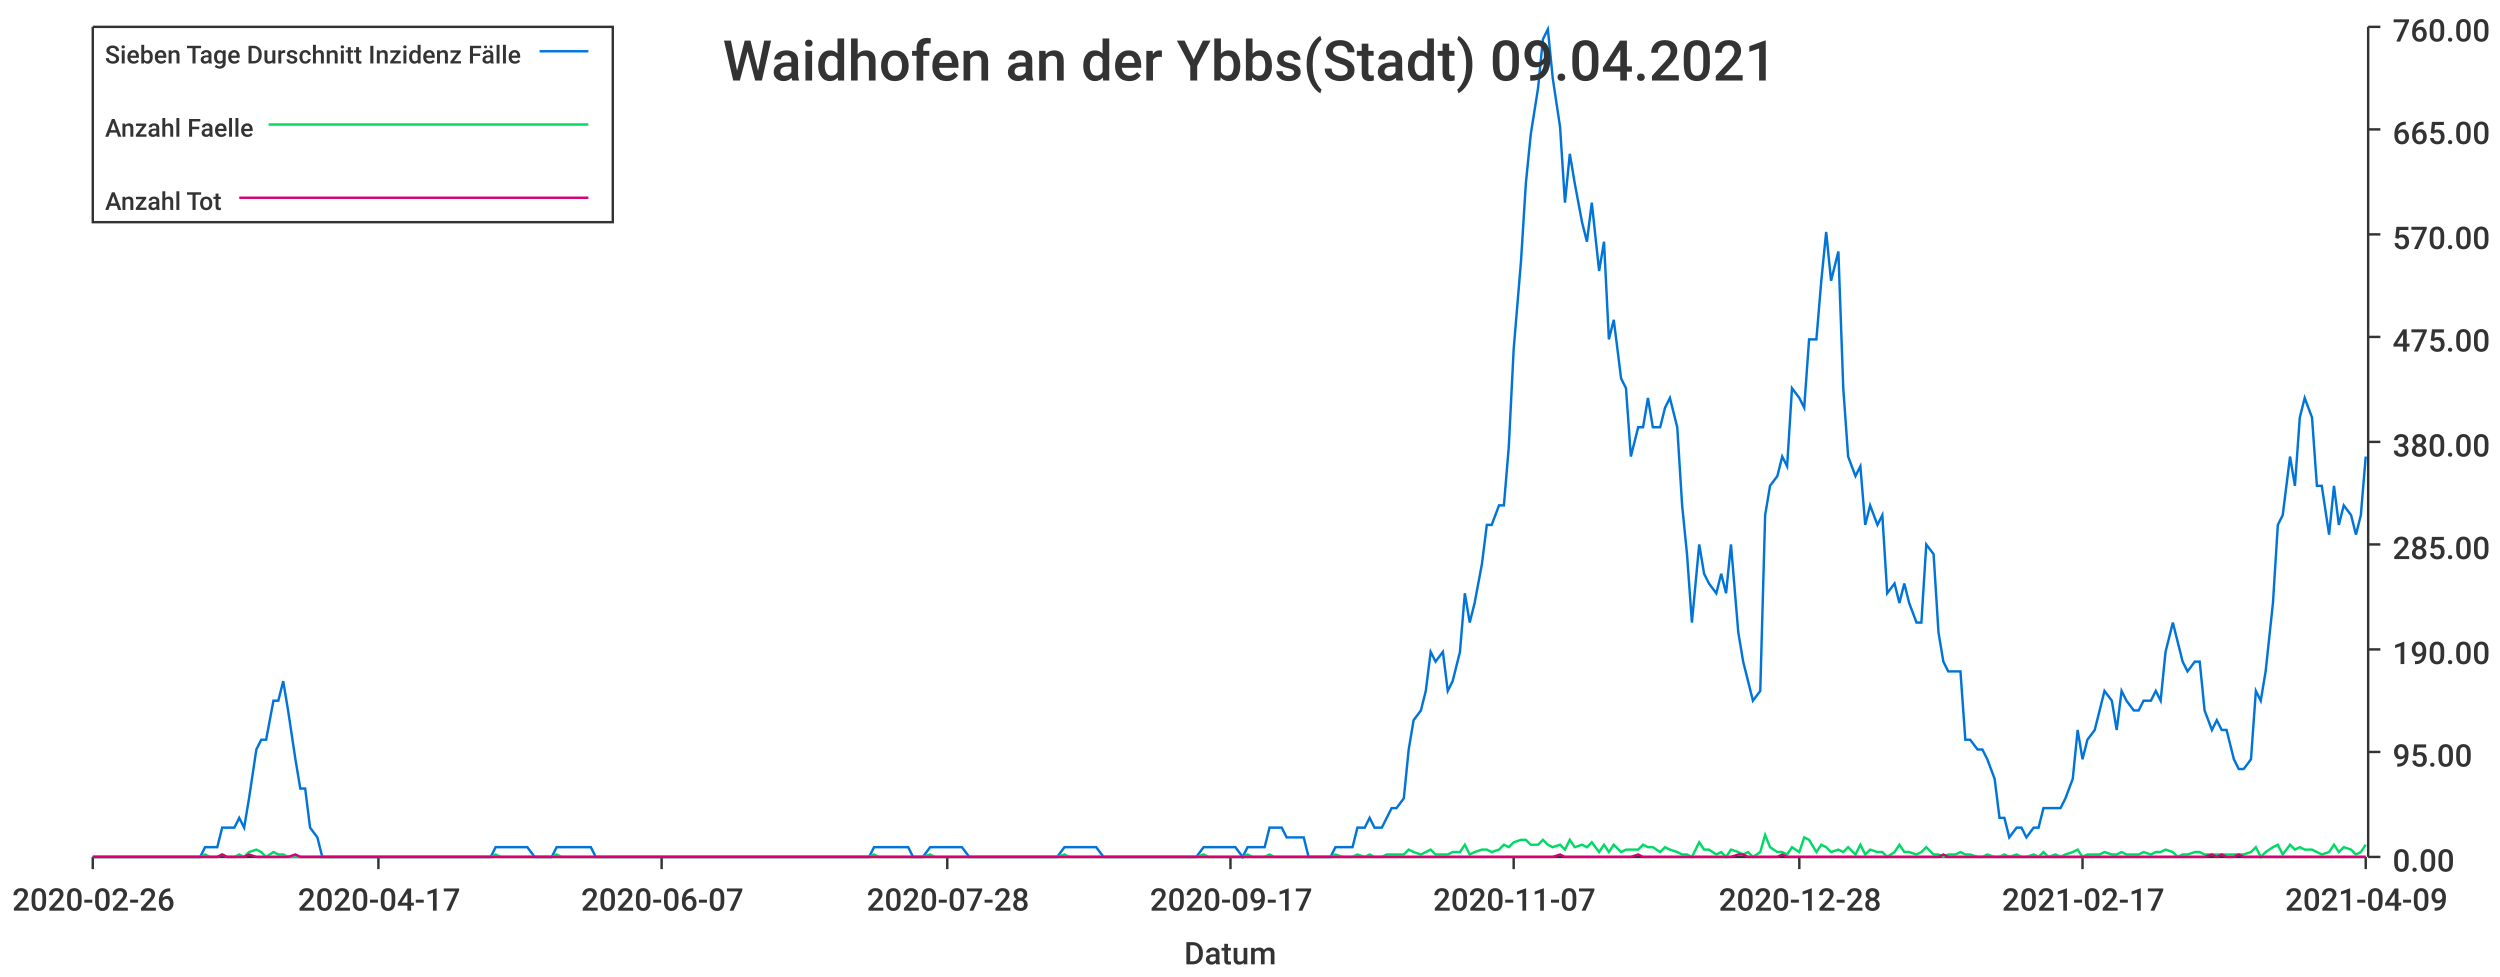
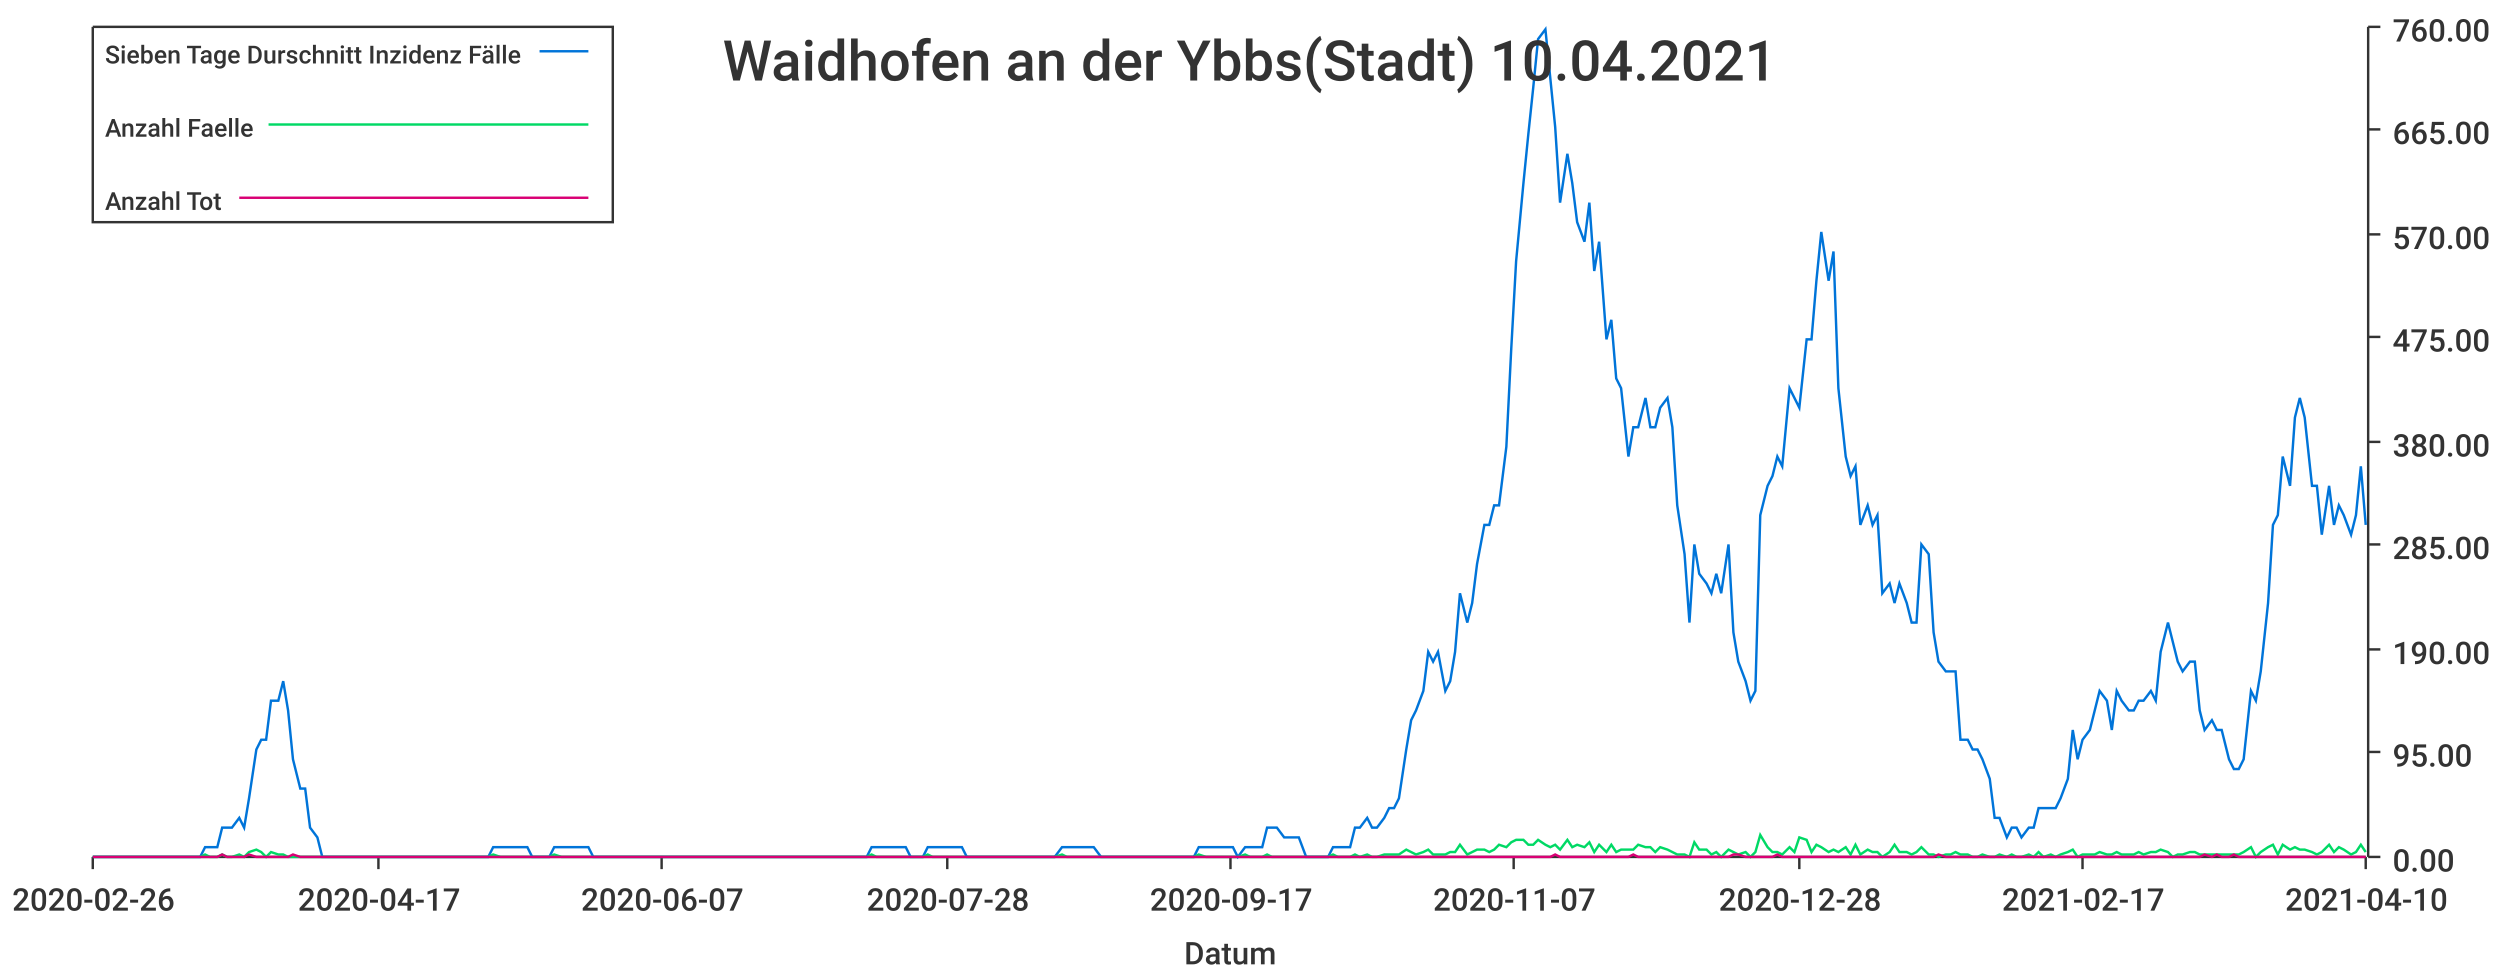
<svg xmlns="http://www.w3.org/2000/svg" width="1024" height="400">\n<path d="M 0 0 L 1024 0 L 1024 400 L 0 400 L 0 0" style="stroke-width:0;stroke:rgba(255,255,255,1.0);fill:rgba(255,255,255,1.0)" />
  <path d="M 38 11 L 969 11 L 969 351 L 38 351 L 38 11" style="stroke-width:0;stroke:rgba(255,255,255,1.0);fill:rgba(255,255,255,1.0)" />
  <path d="M 38 351 L 969 351" style="stroke-width:1;stroke:rgba(51,51,51,1.0);fill:none" />
  <path d="M 38 351 L 38 356" style="stroke-width:1;stroke:rgba(51,51,51,1.0);fill:none" />
  <text x="5" y="373" style="stroke-width:0;stroke:none;fill:rgba(51,51,51,1.0);font-size:12.8px;font-family:'Roboto Medium',sans-serif">2020-02-26</text>
  <path d="M 155 351 L 155 356" style="stroke-width:1;stroke:rgba(51,51,51,1.0);fill:none" />
  <text x="122" y="373" style="stroke-width:0;stroke:none;fill:rgba(51,51,51,1.0);font-size:12.8px;font-family:'Roboto Medium',sans-serif">2020-04-17</text>
  <path d="M 271 351 L 271 356" style="stroke-width:1;stroke:rgba(51,51,51,1.0);fill:none" />
  <text x="238" y="373" style="stroke-width:0;stroke:none;fill:rgba(51,51,51,1.0);font-size:12.8px;font-family:'Roboto Medium',sans-serif">2020-06-07</text>
  <path d="M 388 351 L 388 356" style="stroke-width:1;stroke:rgba(51,51,51,1.0);fill:none" />
  <text x="355" y="373" style="stroke-width:0;stroke:none;fill:rgba(51,51,51,1.0);font-size:12.8px;font-family:'Roboto Medium',sans-serif">2020-07-28</text>
  <path d="M 504 351 L 504 356" style="stroke-width:1;stroke:rgba(51,51,51,1.0);fill:none" />
  <text x="471" y="373" style="stroke-width:0;stroke:none;fill:rgba(51,51,51,1.0);font-size:12.8px;font-family:'Roboto Medium',sans-serif">2020-09-17</text>
  <path d="M 620 351 L 620 356" style="stroke-width:1;stroke:rgba(51,51,51,1.0);fill:none" />
  <text x="587" y="373" style="stroke-width:0;stroke:none;fill:rgba(51,51,51,1.0);font-size:12.8px;font-family:'Roboto Medium',sans-serif">2020-11-07</text>
  <path d="M 737 351 L 737 356" style="stroke-width:1;stroke:rgba(51,51,51,1.0);fill:none" />
  <text x="704" y="373" style="stroke-width:0;stroke:none;fill:rgba(51,51,51,1.0);font-size:12.8px;font-family:'Roboto Medium',sans-serif">2020-12-28</text>
  <path d="M 853 351 L 853 356" style="stroke-width:1;stroke:rgba(51,51,51,1.0);fill:none" />
  <text x="820" y="373" style="stroke-width:0;stroke:none;fill:rgba(51,51,51,1.0);font-size:12.8px;font-family:'Roboto Medium',sans-serif">2021-02-17</text>
  <path d="M 969 351 L 969 356" style="stroke-width:1;stroke:rgba(51,51,51,1.0);fill:none" />
-   <text x="936" y="373" style="stroke-width:0;stroke:none;fill:rgba(51,51,51,1.0);font-size:12.8px;font-family:'Roboto Medium',sans-serif">2021-04-09</text>
+   <text x="936" y="373" style="stroke-width:0;stroke:none;fill:rgba(51,51,51,1.0);font-size:12.8px;font-family:'Roboto Medium',sans-serif">2021-04-10</text>
  <text x="485" y="395" style="stroke-width:0;stroke:none;fill:rgba(51,51,51,1.0);font-size:12.8px;font-family:'Roboto Medium',sans-serif">Datum</text>
  <path d="M 970 351 L 970 11" style="stroke-width:1;stroke:rgba(51,51,51,1.0);fill:none" />
  <path d="M 970 351 L 975 351" style="stroke-width:1;stroke:rgba(51,51,51,1.0);fill:none" />
  <text x="980" y="357" style="stroke-width:0;stroke:none;fill:rgba(51,51,51,1.0);font-size:12.8px;font-family:'Roboto Medium',sans-serif">0.00</text>
  <path d="M 970 308 L 975 308" style="stroke-width:1;stroke:rgba(51,51,51,1.0);fill:none" />
  <text x="980" y="314" style="stroke-width:0;stroke:none;fill:rgba(51,51,51,1.0);font-size:12.8px;font-family:'Roboto Medium',sans-serif">95.00</text>
  <path d="M 970 266 L 975 266" style="stroke-width:1;stroke:rgba(51,51,51,1.0);fill:none" />
  <text x="980" y="272" style="stroke-width:0;stroke:none;fill:rgba(51,51,51,1.0);font-size:12.8px;font-family:'Roboto Medium',sans-serif">190.00</text>
  <path d="M 970 223 L 975 223" style="stroke-width:1;stroke:rgba(51,51,51,1.0);fill:none" />
  <text x="980" y="229" style="stroke-width:0;stroke:none;fill:rgba(51,51,51,1.0);font-size:12.8px;font-family:'Roboto Medium',sans-serif">285.00</text>
  <path d="M 970 181 L 975 181" style="stroke-width:1;stroke:rgba(51,51,51,1.0);fill:none" />
  <text x="980" y="187" style="stroke-width:0;stroke:none;fill:rgba(51,51,51,1.0);font-size:12.8px;font-family:'Roboto Medium',sans-serif">380.00</text>
  <path d="M 970 138 L 975 138" style="stroke-width:1;stroke:rgba(51,51,51,1.0);fill:none" />
  <text x="980" y="144" style="stroke-width:0;stroke:none;fill:rgba(51,51,51,1.0);font-size:12.8px;font-family:'Roboto Medium',sans-serif">475.00</text>
  <path d="M 970 96 L 975 96" style="stroke-width:1;stroke:rgba(51,51,51,1.0);fill:none" />
  <text x="980" y="102" style="stroke-width:0;stroke:none;fill:rgba(51,51,51,1.0);font-size:12.8px;font-family:'Roboto Medium',sans-serif">570.00</text>
  <path d="M 970 53 L 975 53" style="stroke-width:1;stroke:rgba(51,51,51,1.0);fill:none" />
  <text x="980" y="59" style="stroke-width:0;stroke:none;fill:rgba(51,51,51,1.0);font-size:12.8px;font-family:'Roboto Medium',sans-serif">665.00</text>
  <path d="M 970 11 L 975 11" style="stroke-width:1;stroke:rgba(51,51,51,1.0);fill:none" />
  <text x="980" y="17" style="stroke-width:0;stroke:none;fill:rgba(51,51,51,1.0);font-size:12.8px;font-family:'Roboto Medium',sans-serif">760.00</text>
-   <path d="M 38 351 L 41 351 L 43 351 L 45 351 L 48 351 L 50 351 L 52 351 L 54 351 L 57 351 L 59 351 L 61 351 L 64 351 L 66 351 L 68 351 L 70 351 L 73 351 L 75 351 L 77 351 L 80 351 L 82 351 L 84 347 L 86 347 L 89 347 L 91 339 L 93 339 L 96 339 L 98 335 L 100 339 L 102 327 L 105 307 L 107 303 L 109 303 L 112 287 L 114 287 L 116 279 L 118 291 L 121 311 L 123 323 L 125 323 L 127 339 L 130 343 L 132 351 L 134 351 L 137 351 L 139 351 L 141 351 L 143 351 L 146 351 L 148 351 L 150 351 L 153 351 L 155 351 L 157 351 L 159 351 L 162 351 L 164 351 L 166 351 L 169 351 L 171 351 L 173 351 L 175 351 L 178 351 L 180 351 L 182 351 L 185 351 L 187 351 L 189 351 L 191 351 L 194 351 L 196 351 L 198 351 L 201 351 L 203 347 L 205 347 L 207 347 L 210 347 L 212 347 L 214 347 L 216 347 L 219 351 L 221 351 L 223 351 L 226 351 L 228 347 L 230 347 L 232 347 L 235 347 L 237 347 L 239 347 L 242 347 L 244 351 L 246 351 L 248 351 L 251 351 L 253 351 L 255 351 L 258 351 L 260 351 L 262 351 L 264 351 L 267 351 L 269 351 L 271 351 L 274 351 L 276 351 L 278 351 L 280 351 L 283 351 L 285 351 L 287 351 L 290 351 L 292 351 L 294 351 L 296 351 L 299 351 L 301 351 L 303 351 L 305 351 L 308 351 L 310 351 L 312 351 L 315 351 L 317 351 L 319 351 L 321 351 L 324 351 L 326 351 L 328 351 L 331 351 L 333 351 L 335 351 L 337 351 L 340 351 L 342 351 L 344 351 L 347 351 L 349 351 L 351 351 L 353 351 L 356 351 L 358 347 L 360 347 L 363 347 L 365 347 L 367 347 L 369 347 L 372 347 L 374 351 L 376 351 L 378 351 L 381 347 L 383 347 L 385 347 L 388 347 L 390 347 L 392 347 L 394 347 L 397 351 L 399 351 L 401 351 L 404 351 L 406 351 L 408 351 L 410 351 L 413 351 L 415 351 L 417 351 L 420 351 L 422 351 L 424 351 L 426 351 L 429 351 L 431 351 L 433 351 L 436 347 L 438 347 L 440 347 L 442 347 L 445 347 L 447 347 L 449 347 L 452 351 L 454 351 L 456 351 L 458 351 L 461 351 L 463 351 L 465 351 L 467 351 L 470 351 L 472 351 L 474 351 L 477 351 L 479 351 L 481 351 L 483 351 L 486 351 L 488 351 L 490 351 L 493 347 L 495 347 L 497 347 L 499 347 L 502 347 L 504 347 L 506 347 L 509 351 L 511 347 L 513 347 L 515 347 L 518 347 L 520 339 L 522 339 L 525 339 L 527 343 L 529 343 L 531 343 L 534 343 L 536 351 L 538 351 L 541 351 L 543 351 L 545 351 L 547 347 L 550 347 L 552 347 L 554 347 L 556 339 L 559 339 L 561 335 L 563 339 L 566 339 L 568 335 L 570 331 L 572 331 L 575 327 L 577 307 L 579 295 L 582 291 L 584 283 L 586 267 L 588 271 L 591 267 L 593 283 L 595 279 L 598 267 L 600 243 L 602 255 L 604 247 L 607 231 L 609 215 L 611 215 L 614 207 L 616 207 L 618 183 L 620 143 L 623 107 L 625 75 L 627 55 L 630 36 L 632 16 L 634 12 L 636 32 L 639 52 L 641 83 L 643 63 L 645 75 L 648 91 L 650 99 L 652 83 L 655 111 L 657 99 L 659 139 L 661 131 L 664 155 L 666 159 L 668 187 L 671 175 L 673 175 L 675 163 L 677 175 L 680 175 L 682 167 L 684 163 L 687 175 L 689 207 L 691 227 L 693 255 L 696 223 L 698 235 L 700 239 L 703 243 L 705 235 L 707 243 L 709 223 L 712 259 L 714 271 L 716 279 L 718 287 L 721 283 L 723 211 L 725 199 L 728 195 L 730 187 L 732 191 L 734 159 L 737 163 L 739 167 L 741 139 L 744 139 L 746 115 L 748 95 L 750 115 L 753 103 L 755 159 L 757 187 L 760 195 L 762 191 L 764 215 L 766 207 L 769 215 L 771 211 L 773 243 L 776 239 L 778 247 L 780 239 L 782 247 L 785 255 L 787 255 L 789 223 L 792 227 L 794 259 L 796 271 L 798 275 L 801 275 L 803 275 L 805 303 L 807 303 L 810 307 L 812 307 L 814 311 L 817 319 L 819 335 L 821 335 L 823 343 L 826 339 L 828 339 L 830 343 L 833 339 L 835 339 L 837 331 L 839 331 L 842 331 L 844 331 L 846 327 L 849 319 L 851 299 L 853 311 L 855 303 L 858 299 L 860 291 L 862 283 L 865 287 L 867 299 L 869 283 L 871 287 L 874 291 L 876 291 L 878 287 L 881 287 L 883 283 L 885 287 L 887 267 L 890 255 L 892 263 L 894 271 L 896 275 L 899 271 L 901 271 L 903 291 L 906 299 L 908 295 L 910 299 L 912 299 L 915 311 L 917 315 L 919 315 L 922 311 L 924 283 L 926 287 L 928 275 L 931 247 L 933 215 L 935 211 L 938 187 L 940 199 L 942 171 L 944 163 L 947 171 L 949 199 L 951 199 L 954 219 L 956 199 L 958 215 L 960 207 L 963 211 L 965 219 L 967 211 L 969 187" style="stroke-width:1;stroke:rgba(0,116,217,1.0);fill:none" />
-   <path d="M 38 351 L 41 351 L 43 351 L 45 351 L 48 351 L 50 351 L 52 351 L 54 351 L 57 351 L 59 351 L 61 351 L 64 351 L 66 351 L 68 351 L 70 351 L 73 351 L 75 351 L 77 351 L 80 351 L 82 351 L 84 350 L 86 351 L 89 351 L 91 350 L 93 351 L 96 351 L 98 350 L 100 351 L 102 349 L 105 348 L 107 349 L 109 351 L 112 349 L 114 350 L 116 350 L 118 351 L 121 351 L 123 351 L 125 351 L 127 351 L 130 351 L 132 351 L 134 351 L 137 351 L 139 351 L 141 351 L 143 351 L 146 351 L 148 351 L 150 351 L 153 351 L 155 351 L 157 351 L 159 351 L 162 351 L 164 351 L 166 351 L 169 351 L 171 351 L 173 351 L 175 351 L 178 351 L 180 351 L 182 351 L 185 351 L 187 351 L 189 351 L 191 351 L 194 351 L 196 351 L 198 351 L 201 351 L 203 350 L 205 351 L 207 351 L 210 351 L 212 351 L 214 351 L 216 351 L 219 351 L 221 351 L 223 351 L 226 351 L 228 350 L 230 351 L 232 351 L 235 351 L 237 351 L 239 351 L 242 351 L 244 351 L 246 351 L 248 351 L 251 351 L 253 351 L 255 351 L 258 351 L 260 351 L 262 351 L 264 351 L 267 351 L 269 351 L 271 351 L 274 351 L 276 351 L 278 351 L 280 351 L 283 351 L 285 351 L 287 351 L 290 351 L 292 351 L 294 351 L 296 351 L 299 351 L 301 351 L 303 351 L 305 351 L 308 351 L 310 351 L 312 351 L 315 351 L 317 351 L 319 351 L 321 351 L 324 351 L 326 351 L 328 351 L 331 351 L 333 351 L 335 351 L 337 351 L 340 351 L 342 351 L 344 351 L 347 351 L 349 351 L 351 351 L 353 351 L 356 351 L 358 350 L 360 351 L 363 351 L 365 351 L 367 351 L 369 351 L 372 351 L 374 351 L 376 351 L 378 351 L 381 350 L 383 351 L 385 351 L 388 351 L 390 351 L 392 351 L 394 351 L 397 351 L 399 351 L 401 351 L 404 351 L 406 351 L 408 351 L 410 351 L 413 351 L 415 351 L 417 351 L 420 351 L 422 351 L 424 351 L 426 351 L 429 351 L 431 351 L 433 351 L 436 350 L 438 351 L 440 351 L 442 351 L 445 351 L 447 351 L 449 351 L 452 351 L 454 351 L 456 351 L 458 351 L 461 351 L 463 351 L 465 351 L 467 351 L 470 351 L 472 351 L 474 351 L 477 351 L 479 351 L 481 351 L 483 351 L 486 351 L 488 351 L 490 351 L 493 350 L 495 351 L 497 351 L 499 351 L 502 351 L 504 351 L 506 351 L 509 351 L 511 350 L 513 351 L 515 351 L 518 351 L 520 350 L 522 351 L 525 351 L 527 351 L 529 351 L 531 351 L 534 351 L 536 351 L 538 351 L 541 351 L 543 351 L 545 351 L 547 350 L 550 351 L 552 351 L 554 351 L 556 350 L 559 351 L 561 350 L 563 351 L 566 351 L 568 350 L 570 350 L 572 350 L 575 350 L 577 348 L 579 349 L 582 350 L 584 349 L 586 348 L 588 350 L 591 350 L 593 350 L 595 349 L 598 349 L 600 346 L 602 350 L 604 349 L 607 348 L 609 348 L 611 349 L 614 348 L 616 346 L 618 347 L 620 345 L 623 344 L 625 344 L 627 346 L 630 346 L 632 344 L 634 346 L 636 347 L 639 346 L 641 348 L 643 344 L 645 347 L 648 346 L 650 347 L 652 345 L 655 349 L 657 346 L 659 349 L 661 346 L 664 349 L 666 348 L 668 348 L 671 348 L 673 346 L 675 347 L 677 347 L 680 349 L 682 347 L 684 348 L 687 349 L 689 350 L 691 350 L 693 351 L 696 345 L 698 348 L 700 348 L 703 350 L 705 349 L 707 351 L 709 348 L 712 349 L 714 350 L 716 349 L 718 351 L 721 349 L 723 342 L 725 347 L 728 349 L 730 349 L 732 350 L 734 347 L 737 349 L 739 343 L 741 344 L 744 349 L 746 346 L 748 347 L 750 349 L 753 348 L 755 349 L 757 347 L 760 350 L 762 346 L 764 350 L 766 348 L 769 349 L 771 349 L 773 351 L 776 349 L 778 346 L 780 349 L 782 349 L 785 350 L 787 349 L 789 347 L 792 350 L 794 350 L 796 351 L 798 350 L 801 350 L 803 349 L 805 350 L 807 350 L 810 351 L 812 351 L 814 350 L 817 351 L 819 351 L 821 350 L 823 351 L 826 350 L 828 351 L 830 351 L 833 350 L 835 351 L 837 349 L 839 351 L 842 350 L 844 351 L 846 350 L 849 349 L 851 348 L 853 351 L 855 350 L 858 350 L 860 350 L 862 349 L 865 350 L 867 350 L 869 349 L 871 350 L 874 350 L 876 350 L 878 349 L 881 350 L 883 349 L 885 349 L 887 348 L 890 349 L 892 351 L 894 350 L 896 350 L 899 349 L 901 349 L 903 350 L 906 350 L 908 350 L 910 350 L 912 350 L 915 350 L 917 350 L 919 350 L 922 349 L 924 347 L 926 351 L 928 349 L 931 347 L 933 346 L 935 350 L 938 346 L 940 348 L 942 347 L 944 348 L 947 348 L 949 349 L 951 350 L 954 349 L 956 346 L 958 349 L 960 347 L 963 348 L 965 350 L 967 349 L 969 346" style="stroke-width:1;stroke:rgba(0,217,101,1.0);fill:none" />
-   <path d="M 38 351 L 41 351 L 43 351 L 45 351 L 48 351 L 50 351 L 52 351 L 54 351 L 57 351 L 59 351 L 61 351 L 64 351 L 66 351 L 68 351 L 70 351 L 73 351 L 75 351 L 77 351 L 80 351 L 82 351 L 84 351 L 86 351 L 89 351 L 91 350 L 93 351 L 96 351 L 98 351 L 100 351 L 102 350 L 105 351 L 107 351 L 109 351 L 112 351 L 114 351 L 116 351 L 118 351 L 121 350 L 123 351 L 125 351 L 127 351 L 130 351 L 132 351 L 134 351 L 137 351 L 139 351 L 141 351 L 143 351 L 146 351 L 148 351 L 150 351 L 153 351 L 155 351 L 157 351 L 159 351 L 162 351 L 164 351 L 166 351 L 169 351 L 171 351 L 173 351 L 175 351 L 178 351 L 180 351 L 182 351 L 185 351 L 187 351 L 189 351 L 191 351 L 194 351 L 196 351 L 198 351 L 201 351 L 203 351 L 205 351 L 207 351 L 210 351 L 212 351 L 214 351 L 216 351 L 219 351 L 221 351 L 223 351 L 226 351 L 228 351 L 230 351 L 232 351 L 235 351 L 237 351 L 239 351 L 242 351 L 244 351 L 246 351 L 248 351 L 251 351 L 253 351 L 255 351 L 258 351 L 260 351 L 262 351 L 264 351 L 267 351 L 269 351 L 271 351 L 274 351 L 276 351 L 278 351 L 280 351 L 283 351 L 285 351 L 287 351 L 290 351 L 292 351 L 294 351 L 296 351 L 299 351 L 301 351 L 303 351 L 305 351 L 308 351 L 310 351 L 312 351 L 315 351 L 317 351 L 319 351 L 321 351 L 324 351 L 326 351 L 328 351 L 331 351 L 333 351 L 335 351 L 337 351 L 340 351 L 342 351 L 344 351 L 347 351 L 349 351 L 351 351 L 353 351 L 356 351 L 358 351 L 360 351 L 363 351 L 365 351 L 367 351 L 369 351 L 372 351 L 374 351 L 376 351 L 378 351 L 381 351 L 383 351 L 385 351 L 388 351 L 390 351 L 392 351 L 394 351 L 397 351 L 399 351 L 401 351 L 404 351 L 406 351 L 408 351 L 410 351 L 413 351 L 415 351 L 417 351 L 420 351 L 422 351 L 424 351 L 426 351 L 429 351 L 431 351 L 433 351 L 436 351 L 438 351 L 440 351 L 442 351 L 445 351 L 447 351 L 449 351 L 452 351 L 454 351 L 456 351 L 458 351 L 461 351 L 463 351 L 465 351 L 467 351 L 470 351 L 472 351 L 474 351 L 477 351 L 479 351 L 481 351 L 483 351 L 486 351 L 488 351 L 490 351 L 493 351 L 495 351 L 497 351 L 499 351 L 502 351 L 504 351 L 506 351 L 509 351 L 511 351 L 513 351 L 515 351 L 518 351 L 520 351 L 522 351 L 525 351 L 527 351 L 529 351 L 531 351 L 534 351 L 536 351 L 538 351 L 541 351 L 543 351 L 545 351 L 547 351 L 550 351 L 552 351 L 554 351 L 556 351 L 559 351 L 561 351 L 563 351 L 566 351 L 568 351 L 570 351 L 572 351 L 575 351 L 577 351 L 579 351 L 582 351 L 584 351 L 586 351 L 588 351 L 591 351 L 593 351 L 595 351 L 598 351 L 600 351 L 602 351 L 604 351 L 607 351 L 609 351 L 611 351 L 614 351 L 616 351 L 618 351 L 620 351 L 623 351 L 625 351 L 627 351 L 630 351 L 632 351 L 634 351 L 636 351 L 639 350 L 641 351 L 643 351 L 645 351 L 648 351 L 650 351 L 652 351 L 655 351 L 657 351 L 659 351 L 661 351 L 664 351 L 666 351 L 668 351 L 671 350 L 673 351 L 675 351 L 677 351 L 680 351 L 682 351 L 684 351 L 687 351 L 689 351 L 691 351 L 693 351 L 696 351 L 698 351 L 700 351 L 703 351 L 705 351 L 707 351 L 709 351 L 712 350 L 714 350 L 716 351 L 718 351 L 721 351 L 723 351 L 725 351 L 728 351 L 730 350 L 732 351 L 734 351 L 737 351 L 739 351 L 741 351 L 744 351 L 746 351 L 748 351 L 750 351 L 753 351 L 755 351 L 757 351 L 760 351 L 762 351 L 764 351 L 766 351 L 769 351 L 771 351 L 773 351 L 776 351 L 778 351 L 780 351 L 782 351 L 785 351 L 787 351 L 789 351 L 792 351 L 794 351 L 796 350 L 798 351 L 801 351 L 803 351 L 805 351 L 807 351 L 810 351 L 812 351 L 814 351 L 817 351 L 819 351 L 821 351 L 823 351 L 826 351 L 828 351 L 830 351 L 833 351 L 835 351 L 837 351 L 839 351 L 842 351 L 844 351 L 846 351 L 849 351 L 851 351 L 853 351 L 855 351 L 858 351 L 860 351 L 862 351 L 865 351 L 867 351 L 869 351 L 871 351 L 874 351 L 876 351 L 878 351 L 881 351 L 883 351 L 885 351 L 887 351 L 890 351 L 892 351 L 894 351 L 896 351 L 899 351 L 901 351 L 903 351 L 906 350 L 908 351 L 910 350 L 912 351 L 915 351 L 917 350 L 919 351 L 922 351 L 924 351 L 926 351 L 928 351 L 931 351 L 933 351 L 935 351 L 938 351 L 940 351 L 942 351 L 944 351 L 947 351 L 949 351 L 951 351 L 954 351 L 956 351 L 958 351 L 960 351 L 963 351 L 965 351 L 967 351 L 969 351" style="stroke-width:1;stroke:rgba(217,0,116,1.0);fill:none" />
-   <text x="296" y="33" style="stroke-width:0;stroke:none;fill:rgba(51,51,51,1.0);font-size:23.0px;font-family:'Roboto Medium',sans-serif">Waidhofen an der Ybbs(Stadt) 09.04.2021</text>
+   <path d="M 38 351 L 41 351 L 43 351 L 45 351 L 48 351 L 50 351 L 52 351 L 54 351 L 57 351 L 59 351 L 61 351 L 64 351 L 66 351 L 68 351 L 70 351 L 73 351 L 75 351 L 77 351 L 79 351 L 82 351 L 84 347 L 86 347 L 89 347 L 91 339 L 93 339 L 95 339 L 98 335 L 100 339 L 102 327 L 105 307 L 107 303 L 109 303 L 111 287 L 114 287 L 116 279 L 118 291 L 120 311 L 123 323 L 125 323 L 127 339 L 130 343 L 132 351 L 134 351 L 136 351 L 139 351 L 141 351 L 143 351 L 145 351 L 148 351 L 150 351 L 152 351 L 155 351 L 157 351 L 159 351 L 161 351 L 164 351 L 166 351 L 168 351 L 171 351 L 173 351 L 175 351 L 177 351 L 180 351 L 182 351 L 184 351 L 186 351 L 189 351 L 191 351 L 193 351 L 196 351 L 198 351 L 200 351 L 202 347 L 205 347 L 207 347 L 209 347 L 211 347 L 214 347 L 216 347 L 218 351 L 221 351 L 223 351 L 225 351 L 227 347 L 230 347 L 232 347 L 234 347 L 237 347 L 239 347 L 241 347 L 243 351 L 246 351 L 248 351 L 250 351 L 252 351 L 255 351 L 257 351 L 259 351 L 262 351 L 264 351 L 266 351 L 268 351 L 271 351 L 273 351 L 275 351 L 278 351 L 280 351 L 282 351 L 284 351 L 287 351 L 289 351 L 291 351 L 293 351 L 296 351 L 298 351 L 300 351 L 303 351 L 305 351 L 307 351 L 309 351 L 312 351 L 314 351 L 316 351 L 318 351 L 321 351 L 323 351 L 325 351 L 328 351 L 330 351 L 332 351 L 334 351 L 337 351 L 339 351 L 341 351 L 344 351 L 346 351 L 348 351 L 350 351 L 353 351 L 355 351 L 357 347 L 359 347 L 362 347 L 364 347 L 366 347 L 369 347 L 371 347 L 373 351 L 375 351 L 378 351 L 380 347 L 382 347 L 384 347 L 387 347 L 389 347 L 391 347 L 394 347 L 396 351 L 398 351 L 400 351 L 403 351 L 405 351 L 407 351 L 410 351 L 412 351 L 414 351 L 416 351 L 419 351 L 421 351 L 423 351 L 425 351 L 428 351 L 430 351 L 432 351 L 435 347 L 437 347 L 439 347 L 441 347 L 444 347 L 446 347 L 448 347 L 451 351 L 453 351 L 455 351 L 457 351 L 460 351 L 462 351 L 464 351 L 466 351 L 469 351 L 471 351 L 473 351 L 476 351 L 478 351 L 480 351 L 482 351 L 485 351 L 487 351 L 489 351 L 491 347 L 494 347 L 496 347 L 498 347 L 501 347 L 503 347 L 505 347 L 507 351 L 510 347 L 512 347 L 514 347 L 517 347 L 519 339 L 521 339 L 523 339 L 526 343 L 528 343 L 530 343 L 532 343 L 535 351 L 537 351 L 539 351 L 542 351 L 544 351 L 546 347 L 548 347 L 551 347 L 553 347 L 555 339 L 557 339 L 560 335 L 562 339 L 564 339 L 567 335 L 569 331 L 571 331 L 573 327 L 576 307 L 578 295 L 580 291 L 583 283 L 585 267 L 587 271 L 589 267 L 592 283 L 594 279 L 596 267 L 598 243 L 601 255 L 603 247 L 605 231 L 608 215 L 610 215 L 612 207 L 614 207 L 617 183 L 619 143 L 621 107 L 624 75 L 626 55 L 628 36 L 630 16 L 633 12 L 635 32 L 637 52 L 639 83 L 642 63 L 644 75 L 646 91 L 649 99 L 651 83 L 653 111 L 655 99 L 658 139 L 660 131 L 662 155 L 664 159 L 667 187 L 669 175 L 671 175 L 674 163 L 676 175 L 678 175 L 680 167 L 683 163 L 685 175 L 687 207 L 690 227 L 692 255 L 694 223 L 696 235 L 699 239 L 701 243 L 703 235 L 705 243 L 708 223 L 710 259 L 712 271 L 715 279 L 717 287 L 719 283 L 721 211 L 724 199 L 726 195 L 728 187 L 730 191 L 733 159 L 735 163 L 737 167 L 740 139 L 742 139 L 744 115 L 746 95 L 749 115 L 751 103 L 753 159 L 756 187 L 758 195 L 760 191 L 762 215 L 765 207 L 767 215 L 769 211 L 771 243 L 774 239 L 776 247 L 778 239 L 781 247 L 783 255 L 785 255 L 787 223 L 790 227 L 792 259 L 794 271 L 797 275 L 799 275 L 801 275 L 803 303 L 806 303 L 808 307 L 810 307 L 812 311 L 815 319 L 817 335 L 819 335 L 822 343 L 824 339 L 826 339 L 828 343 L 831 339 L 833 339 L 835 331 L 837 331 L 840 331 L 842 331 L 844 327 L 847 319 L 849 299 L 851 311 L 853 303 L 856 299 L 858 291 L 860 283 L 863 287 L 865 299 L 867 283 L 869 287 L 872 291 L 874 291 L 876 287 L 878 287 L 881 283 L 883 287 L 885 267 L 888 255 L 890 263 L 892 271 L 894 275 L 897 271 L 899 271 L 901 291 L 903 299 L 906 295 L 908 299 L 910 299 L 913 311 L 915 315 L 917 315 L 919 311 L 922 283 L 924 287 L 926 275 L 929 247 L 931 215 L 933 211 L 935 187 L 938 199 L 940 171 L 942 163 L 944 171 L 947 199 L 949 199 L 951 219 L 954 199 L 956 215 L 958 207 L 960 211 L 963 219 L 965 211 L 967 191 L 969 215" style="stroke-width:1;stroke:rgba(0,116,217,1.0);fill:none" />
+   <path d="M 38 351 L 41 351 L 43 351 L 45 351 L 48 351 L 50 351 L 52 351 L 54 351 L 57 351 L 59 351 L 61 351 L 64 351 L 66 351 L 68 351 L 70 351 L 73 351 L 75 351 L 77 351 L 79 351 L 82 351 L 84 350 L 86 351 L 89 351 L 91 350 L 93 351 L 95 351 L 98 350 L 100 351 L 102 349 L 105 348 L 107 349 L 109 351 L 111 349 L 114 350 L 116 350 L 118 351 L 120 351 L 123 351 L 125 351 L 127 351 L 130 351 L 132 351 L 134 351 L 136 351 L 139 351 L 141 351 L 143 351 L 145 351 L 148 351 L 150 351 L 152 351 L 155 351 L 157 351 L 159 351 L 161 351 L 164 351 L 166 351 L 168 351 L 171 351 L 173 351 L 175 351 L 177 351 L 180 351 L 182 351 L 184 351 L 186 351 L 189 351 L 191 351 L 193 351 L 196 351 L 198 351 L 200 351 L 202 350 L 205 351 L 207 351 L 209 351 L 211 351 L 214 351 L 216 351 L 218 351 L 221 351 L 223 351 L 225 351 L 227 350 L 230 351 L 232 351 L 234 351 L 237 351 L 239 351 L 241 351 L 243 351 L 246 351 L 248 351 L 250 351 L 252 351 L 255 351 L 257 351 L 259 351 L 262 351 L 264 351 L 266 351 L 268 351 L 271 351 L 273 351 L 275 351 L 278 351 L 280 351 L 282 351 L 284 351 L 287 351 L 289 351 L 291 351 L 293 351 L 296 351 L 298 351 L 300 351 L 303 351 L 305 351 L 307 351 L 309 351 L 312 351 L 314 351 L 316 351 L 318 351 L 321 351 L 323 351 L 325 351 L 328 351 L 330 351 L 332 351 L 334 351 L 337 351 L 339 351 L 341 351 L 344 351 L 346 351 L 348 351 L 350 351 L 353 351 L 355 351 L 357 350 L 359 351 L 362 351 L 364 351 L 366 351 L 369 351 L 371 351 L 373 351 L 375 351 L 378 351 L 380 350 L 382 351 L 384 351 L 387 351 L 389 351 L 391 351 L 394 351 L 396 351 L 398 351 L 400 351 L 403 351 L 405 351 L 407 351 L 410 351 L 412 351 L 414 351 L 416 351 L 419 351 L 421 351 L 423 351 L 425 351 L 428 351 L 430 351 L 432 351 L 435 350 L 437 351 L 439 351 L 441 351 L 444 351 L 446 351 L 448 351 L 451 351 L 453 351 L 455 351 L 457 351 L 460 351 L 462 351 L 464 351 L 466 351 L 469 351 L 471 351 L 473 351 L 476 351 L 478 351 L 480 351 L 482 351 L 485 351 L 487 351 L 489 351 L 491 350 L 494 351 L 496 351 L 498 351 L 501 351 L 503 351 L 505 351 L 507 351 L 510 350 L 512 351 L 514 351 L 517 351 L 519 350 L 521 351 L 523 351 L 526 351 L 528 351 L 530 351 L 532 351 L 535 351 L 537 351 L 539 351 L 542 351 L 544 351 L 546 350 L 548 351 L 551 351 L 553 351 L 555 350 L 557 351 L 560 350 L 562 351 L 564 351 L 567 350 L 569 350 L 571 350 L 573 350 L 576 348 L 578 349 L 580 350 L 583 349 L 585 348 L 587 350 L 589 350 L 592 350 L 594 349 L 596 349 L 598 346 L 601 350 L 603 349 L 605 348 L 608 348 L 610 349 L 612 348 L 614 346 L 617 347 L 619 345 L 621 344 L 624 344 L 626 346 L 628 346 L 630 344 L 633 346 L 635 347 L 637 346 L 639 348 L 642 344 L 644 347 L 646 346 L 649 347 L 651 345 L 653 349 L 655 346 L 658 349 L 660 346 L 662 349 L 664 348 L 667 348 L 669 348 L 671 346 L 674 347 L 676 347 L 678 349 L 680 347 L 683 348 L 685 349 L 687 350 L 690 350 L 692 351 L 694 345 L 696 348 L 699 348 L 701 350 L 703 349 L 705 351 L 708 348 L 710 349 L 712 350 L 715 349 L 717 351 L 719 349 L 721 342 L 724 347 L 726 349 L 728 349 L 730 350 L 733 347 L 735 349 L 737 343 L 740 344 L 742 349 L 744 346 L 746 347 L 749 349 L 751 348 L 753 349 L 756 347 L 758 350 L 760 346 L 762 350 L 765 348 L 767 349 L 769 349 L 771 351 L 774 349 L 776 346 L 778 349 L 781 349 L 783 350 L 785 349 L 787 347 L 790 350 L 792 350 L 794 351 L 797 350 L 799 350 L 801 349 L 803 350 L 806 350 L 808 351 L 810 351 L 812 350 L 815 351 L 817 351 L 819 350 L 822 351 L 824 350 L 826 351 L 828 351 L 831 350 L 833 351 L 835 349 L 837 351 L 840 350 L 842 351 L 844 350 L 847 349 L 849 348 L 851 351 L 853 350 L 856 350 L 858 350 L 860 349 L 863 350 L 865 350 L 867 349 L 869 350 L 872 350 L 874 350 L 876 349 L 878 350 L 881 349 L 883 349 L 885 348 L 888 349 L 890 351 L 892 350 L 894 350 L 897 349 L 899 349 L 901 350 L 903 350 L 906 350 L 908 350 L 910 350 L 913 350 L 915 350 L 917 350 L 919 349 L 922 347 L 924 351 L 926 349 L 929 347 L 931 346 L 933 350 L 935 346 L 938 348 L 940 347 L 942 348 L 944 348 L 947 349 L 949 350 L 951 349 L 954 346 L 956 349 L 958 347 L 960 348 L 963 350 L 965 349 L 967 346 L 969 349" style="stroke-width:1;stroke:rgba(0,217,101,1.0);fill:none" />
+   <path d="M 38 351 L 41 351 L 43 351 L 45 351 L 48 351 L 50 351 L 52 351 L 54 351 L 57 351 L 59 351 L 61 351 L 64 351 L 66 351 L 68 351 L 70 351 L 73 351 L 75 351 L 77 351 L 79 351 L 82 351 L 84 351 L 86 351 L 89 351 L 91 350 L 93 351 L 95 351 L 98 351 L 100 351 L 102 350 L 105 351 L 107 351 L 109 351 L 111 351 L 114 351 L 116 351 L 118 351 L 120 350 L 123 351 L 125 351 L 127 351 L 130 351 L 132 351 L 134 351 L 136 351 L 139 351 L 141 351 L 143 351 L 145 351 L 148 351 L 150 351 L 152 351 L 155 351 L 157 351 L 159 351 L 161 351 L 164 351 L 166 351 L 168 351 L 171 351 L 173 351 L 175 351 L 177 351 L 180 351 L 182 351 L 184 351 L 186 351 L 189 351 L 191 351 L 193 351 L 196 351 L 198 351 L 200 351 L 202 351 L 205 351 L 207 351 L 209 351 L 211 351 L 214 351 L 216 351 L 218 351 L 221 351 L 223 351 L 225 351 L 227 351 L 230 351 L 232 351 L 234 351 L 237 351 L 239 351 L 241 351 L 243 351 L 246 351 L 248 351 L 250 351 L 252 351 L 255 351 L 257 351 L 259 351 L 262 351 L 264 351 L 266 351 L 268 351 L 271 351 L 273 351 L 275 351 L 278 351 L 280 351 L 282 351 L 284 351 L 287 351 L 289 351 L 291 351 L 293 351 L 296 351 L 298 351 L 300 351 L 303 351 L 305 351 L 307 351 L 309 351 L 312 351 L 314 351 L 316 351 L 318 351 L 321 351 L 323 351 L 325 351 L 328 351 L 330 351 L 332 351 L 334 351 L 337 351 L 339 351 L 341 351 L 344 351 L 346 351 L 348 351 L 350 351 L 353 351 L 355 351 L 357 351 L 359 351 L 362 351 L 364 351 L 366 351 L 369 351 L 371 351 L 373 351 L 375 351 L 378 351 L 380 351 L 382 351 L 384 351 L 387 351 L 389 351 L 391 351 L 394 351 L 396 351 L 398 351 L 400 351 L 403 351 L 405 351 L 407 351 L 410 351 L 412 351 L 414 351 L 416 351 L 419 351 L 421 351 L 423 351 L 425 351 L 428 351 L 430 351 L 432 351 L 435 351 L 437 351 L 439 351 L 441 351 L 444 351 L 446 351 L 448 351 L 451 351 L 453 351 L 455 351 L 457 351 L 460 351 L 462 351 L 464 351 L 466 351 L 469 351 L 471 351 L 473 351 L 476 351 L 478 351 L 480 351 L 482 351 L 485 351 L 487 351 L 489 351 L 491 351 L 494 351 L 496 351 L 498 351 L 501 351 L 503 351 L 505 351 L 507 351 L 510 351 L 512 351 L 514 351 L 517 351 L 519 351 L 521 351 L 523 351 L 526 351 L 528 351 L 530 351 L 532 351 L 535 351 L 537 351 L 539 351 L 542 351 L 544 351 L 546 351 L 548 351 L 551 351 L 553 351 L 555 351 L 557 351 L 560 351 L 562 351 L 564 351 L 567 351 L 569 351 L 571 351 L 573 351 L 576 351 L 578 351 L 580 351 L 583 351 L 585 351 L 587 351 L 589 351 L 592 351 L 594 351 L 596 351 L 598 351 L 601 351 L 603 351 L 605 351 L 608 351 L 610 351 L 612 351 L 614 351 L 617 351 L 619 351 L 621 351 L 624 351 L 626 351 L 628 351 L 630 351 L 633 351 L 635 351 L 637 350 L 639 351 L 642 351 L 644 351 L 646 351 L 649 351 L 651 351 L 653 351 L 655 351 L 658 351 L 660 351 L 662 351 L 664 351 L 667 351 L 669 350 L 671 351 L 674 351 L 676 351 L 678 351 L 680 351 L 683 351 L 685 351 L 687 351 L 690 351 L 692 351 L 694 351 L 696 351 L 699 351 L 701 351 L 703 351 L 705 351 L 708 351 L 710 350 L 712 350 L 715 351 L 717 351 L 719 351 L 721 351 L 724 351 L 726 351 L 728 350 L 730 351 L 733 351 L 735 351 L 737 351 L 740 351 L 742 351 L 744 351 L 746 351 L 749 351 L 751 351 L 753 351 L 756 351 L 758 351 L 760 351 L 762 351 L 765 351 L 767 351 L 769 351 L 771 351 L 774 351 L 776 351 L 778 351 L 781 351 L 783 351 L 785 351 L 787 351 L 790 351 L 792 351 L 794 350 L 797 351 L 799 351 L 801 351 L 803 351 L 806 351 L 808 351 L 810 351 L 812 351 L 815 351 L 817 351 L 819 351 L 822 351 L 824 351 L 826 351 L 828 351 L 831 351 L 833 351 L 835 351 L 837 351 L 840 351 L 842 351 L 844 351 L 847 351 L 849 351 L 851 351 L 853 351 L 856 351 L 858 351 L 860 351 L 863 351 L 865 351 L 867 351 L 869 351 L 872 351 L 874 351 L 876 351 L 878 351 L 881 351 L 883 351 L 885 351 L 888 351 L 890 351 L 892 351 L 894 351 L 897 351 L 899 351 L 901 351 L 903 350 L 906 351 L 908 350 L 910 351 L 913 351 L 915 350 L 917 351 L 919 351 L 922 351 L 924 351 L 926 351 L 929 351 L 931 351 L 933 351 L 935 351 L 938 351 L 940 351 L 942 351 L 944 351 L 947 351 L 949 351 L 951 351 L 954 351 L 956 351 L 958 351 L 960 351 L 963 351 L 965 351 L 967 351 L 969 351" style="stroke-width:1;stroke:rgba(217,0,116,1.0);fill:none" />
+   <text x="296" y="33" style="stroke-width:0;stroke:none;fill:rgba(51,51,51,1.0);font-size:23.0px;font-family:'Roboto Medium',sans-serif">Waidhofen an der Ybbs(Stadt) 10.04.2021</text>
  <path d="M 38 11 L 251 11 L 251 91 L 38 91 L 38 11" style="stroke-width:1;stroke:rgba(51,51,51,1.0);fill:rgba(255,255,255,1.0)" />
  <text x="43" y="26" style="stroke-width:0;stroke:none;fill:rgba(51,51,51,1.0);font-size:10.2px;font-family:'Roboto Medium',sans-serif">Sieben Tage Durschnitt Inzidenz Fälle</text>
  <path d="M 221 21 L 241 21" style="stroke-width:1;stroke:rgba(0,116,217,1.0);fill:none" />
  <text x="43" y="56" style="stroke-width:0;stroke:none;fill:rgba(51,51,51,1.0);font-size:10.2px;font-family:'Roboto Medium',sans-serif">Anzahl Faelle</text>
  <path d="M 110 51 L 241 51" style="stroke-width:1;stroke:rgba(0,217,101,1.0);fill:none" />
  <text x="43" y="86" style="stroke-width:0;stroke:none;fill:rgba(51,51,51,1.0);font-size:10.2px;font-family:'Roboto Medium',sans-serif">Anzahl Tot</text>
  <path d="M 98 81 L 241 81" style="stroke-width:1;stroke:rgba(217,0,116,1.0);fill:none" />
</svg>
